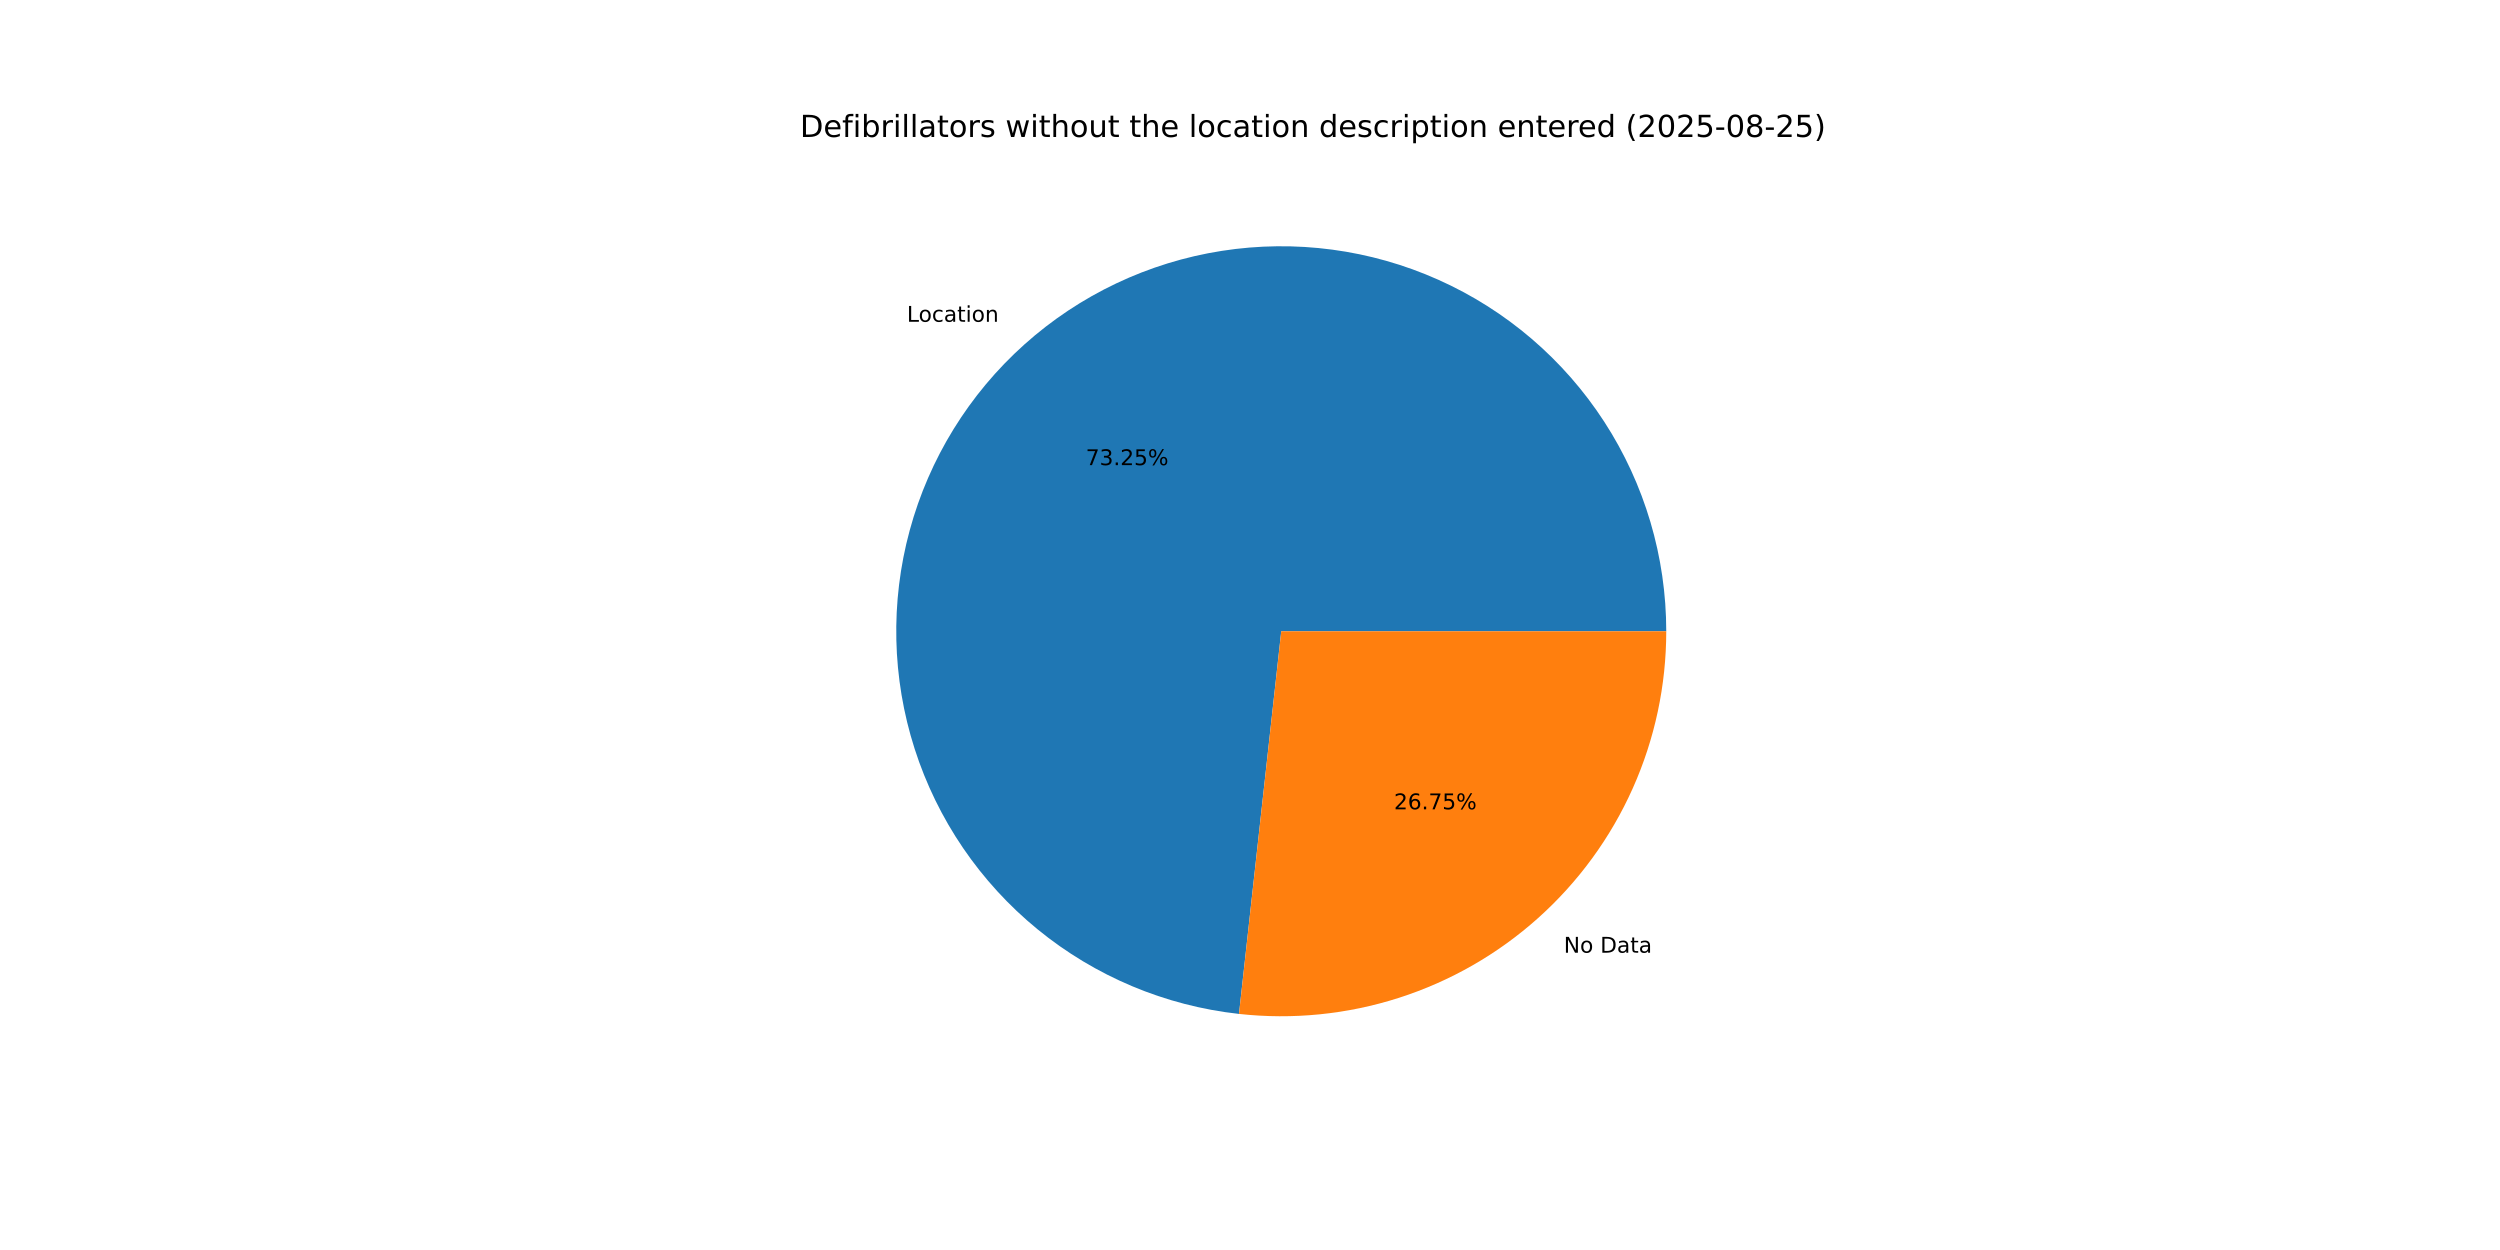
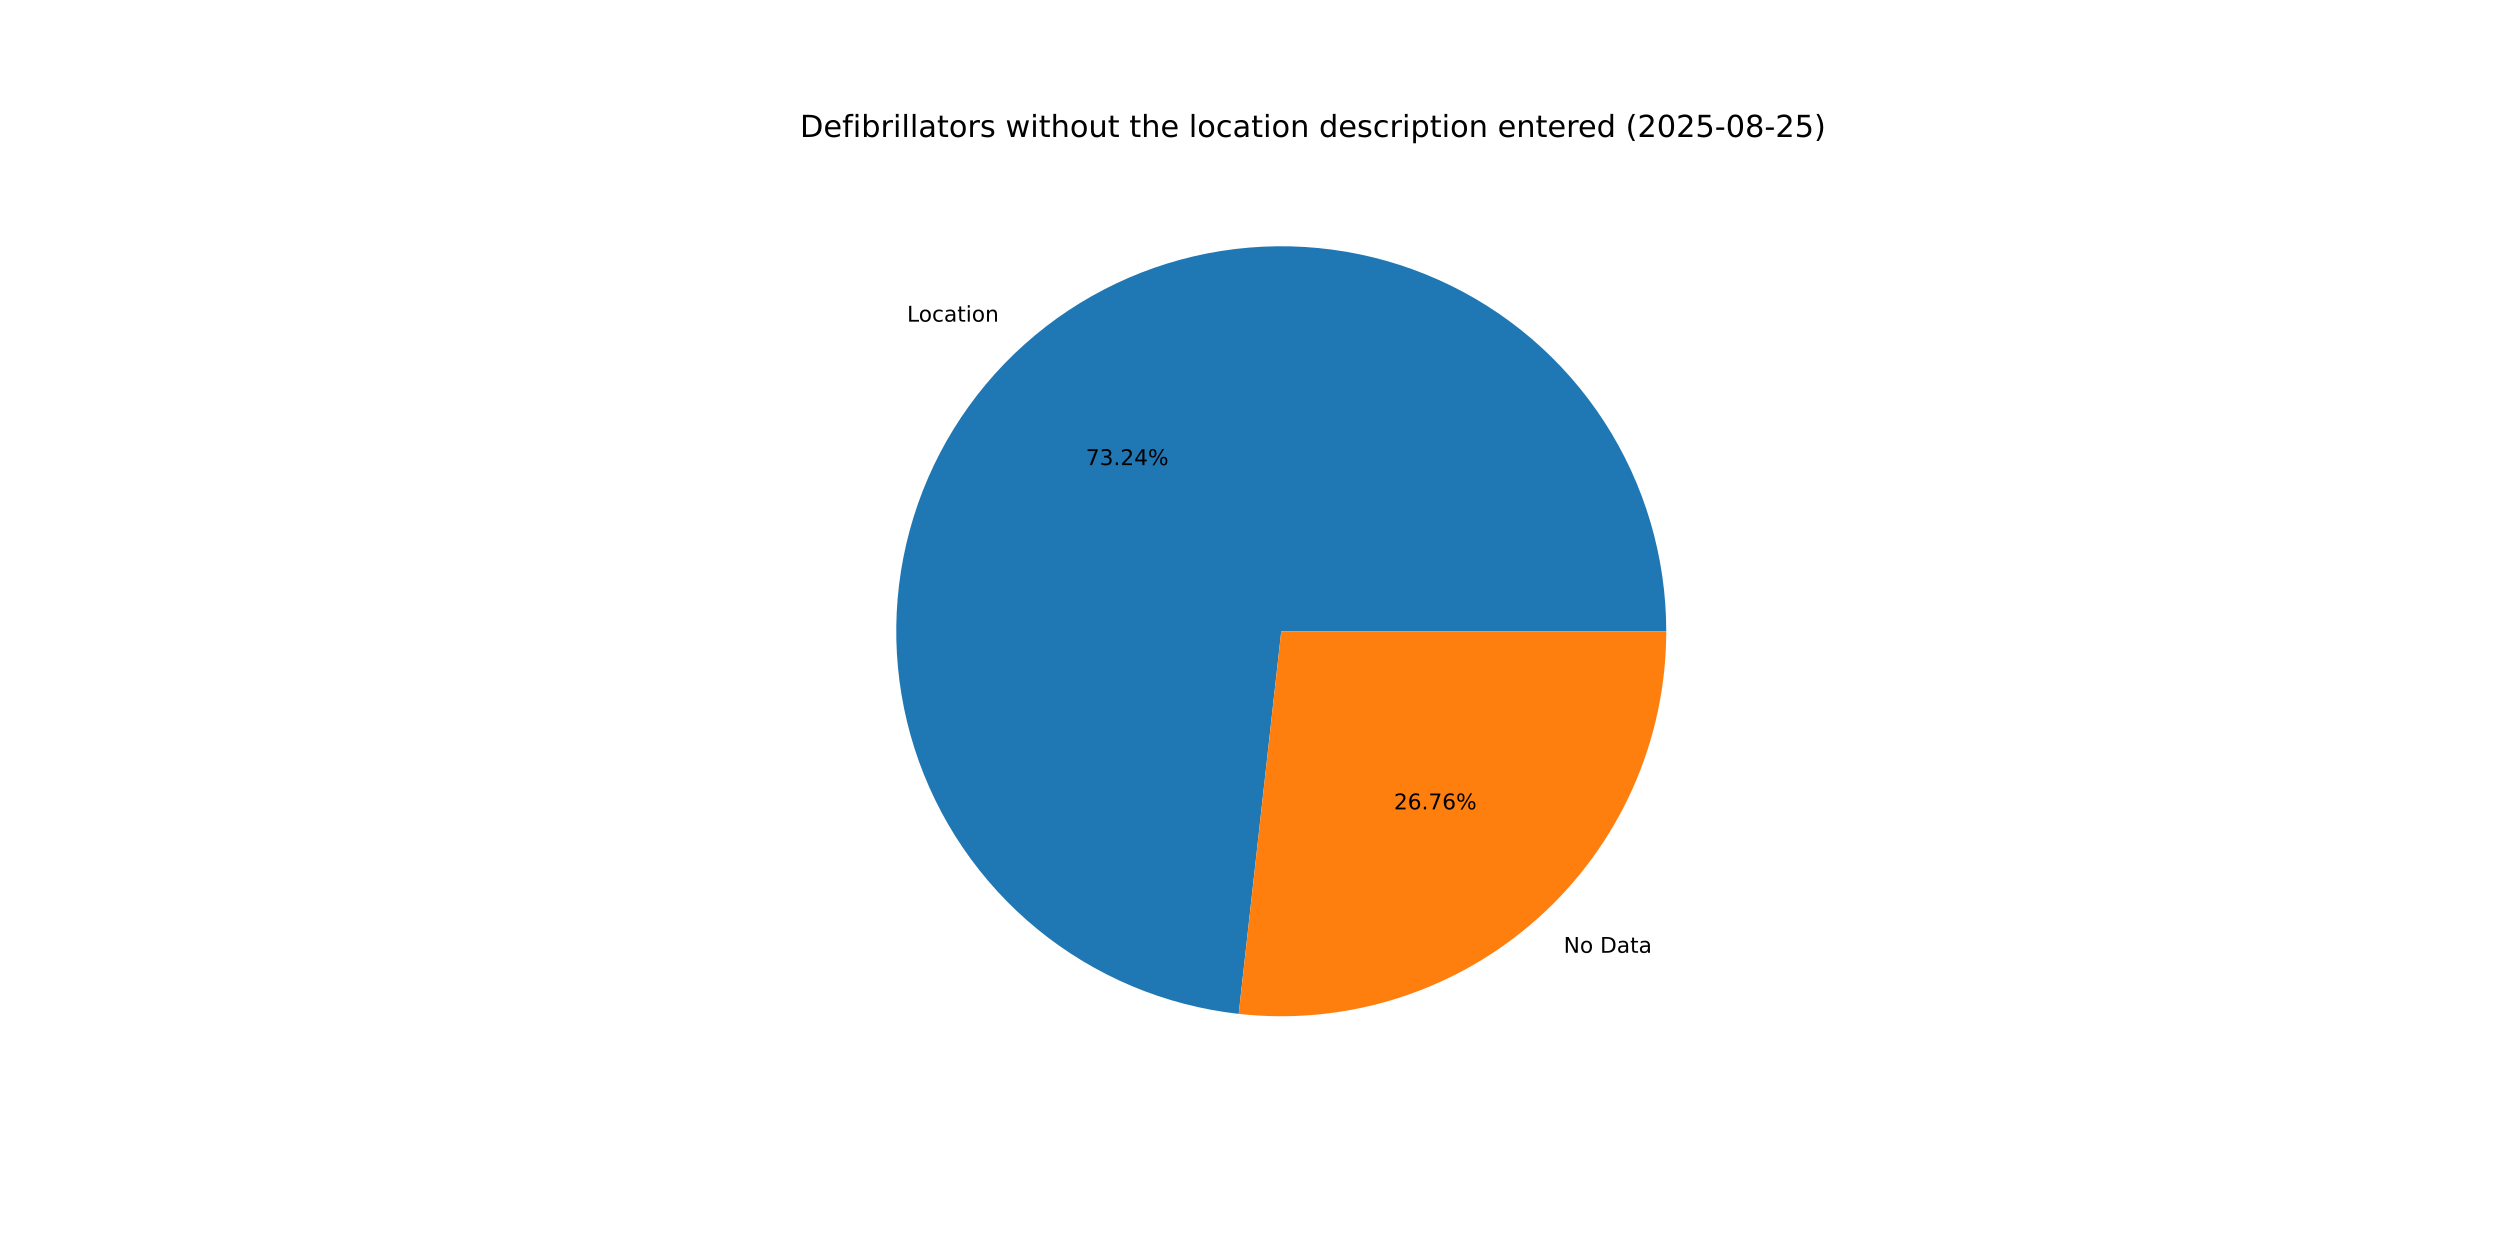
<svg xmlns="http://www.w3.org/2000/svg" xmlns:xlink="http://www.w3.org/1999/xlink" width="1152pt" height="576pt" viewBox="0 0 1152 576" version="1.1">
  <defs>
    <style type="text/css">*{stroke-linejoin: round; stroke-linecap: butt}</style>
  </defs>
  <g id="figure_1">
    <g id="patch_1">
      <path d="M 0 576  L 1152 576  L 1152 0  L 0 0  z " style="fill: #ffffff" />
    </g>
    <g id="axes_1">
      <g id="patch_2">
-         <path d="M 767.808 290.88  C 767.808 256.626 757.887 223.095 739.25 194.355  C 720.613 165.615 694.046 142.878 662.772 128.905  C 631.498 114.931 596.836 110.31 562.994 115.602  C 529.151 120.893 497.554 135.875 472.039 158.728  C 446.523 181.581 428.164 211.342 419.189 244.399  C 410.215 277.457 411.003 312.416 421.46 345.035  C 431.916 377.654 451.599 406.557 478.119 428.236  C 504.64 449.915 536.88 463.456 570.927 467.216  L 590.4 290.88  z " style="fill: #1f77b4" />
+         <path d="M 767.808 290.88  C 767.808 256.632 757.891 223.106 739.26 194.369  C 720.629 165.632 694.069 142.896 662.803 128.919  C 631.538 114.942 596.883 110.313 563.045 115.594  C 529.207 120.874 497.611 135.842 472.09 158.682  C 446.57 181.521 428.201 211.269 419.212 244.316  C 410.223 277.363 410.993 312.317 421.428 344.936  C 431.863 377.555 451.524 406.465 478.025 428.159  C 504.526 449.852 536.751 463.415 570.789 467.201  L 590.4 290.88  z " style="fill: #1f77b4" />
      </g>
      <g id="patch_3">
-         <path d="M 570.927 467.216  C 595.716 469.954 620.806 467.433 644.555 459.82  C 668.304 452.207 690.184 439.671 708.761 423.032  C 727.339 406.393 742.201 386.022 752.375 363.252  C 762.549 340.481 767.808 315.82 767.808 290.88  L 590.4 290.88  z " style="fill: #ff7f0e" />
+         <path d="M 570.789 467.201  C 595.587 469.959 620.691 467.455 644.456 459.852  C 668.221 452.249 690.117 439.718 708.71 423.078  C 727.303 406.439 742.178 386.062 752.361 363.283  C 762.544 340.504 767.808 315.831 767.808 290.88  L 590.4 290.88  z " style="fill: #ff7f0e" />
      </g>
      <g id="matplotlib.axis_1" />
      <g id="matplotlib.axis_2" />
      <g id="text_1">
-         <g transform="translate(417.9055 148.2721) scale(0.1 -0.1)">
+         <g transform="translate(417.9624 148.2212) scale(0.1 -0.1)">
          <defs>
            <path id="DejaVuSans-4c" d="M 628 4666  L 1259 4666  L 1259 531  L 3531 531  L 3531 0  L 628 0  L 628 4666  z " transform="scale(0.015625)" />
            <path id="DejaVuSans-6f" d="M 1959 3097  Q 1497 3097 1228 2736  Q 959 2375 959 1747  Q 959 1119 1226 758  Q 1494 397 1959 397  Q 2419 397 2687 759  Q 2956 1122 2956 1747  Q 2956 2369 2687 2733  Q 2419 3097 1959 3097  z M 1959 3584  Q 2709 3584 3137 3096  Q 3566 2609 3566 1747  Q 3566 888 3137 398  Q 2709 -91 1959 -91  Q 1206 -91 779 398  Q 353 888 353 1747  Q 353 2609 779 3096  Q 1206 3584 1959 3584  z " transform="scale(0.015625)" />
            <path id="DejaVuSans-63" d="M 3122 3366  L 3122 2828  Q 2878 2963 2633 3030  Q 2388 3097 2138 3097  Q 1578 3097 1268 2742  Q 959 2388 959 1747  Q 959 1106 1268 751  Q 1578 397 2138 397  Q 2388 397 2633 464  Q 2878 531 3122 666  L 3122 134  Q 2881 22 2623 -34  Q 2366 -91 2075 -91  Q 1284 -91 818 406  Q 353 903 353 1747  Q 353 2603 823 3093  Q 1294 3584 2113 3584  Q 2378 3584 2631 3529  Q 2884 3475 3122 3366  z " transform="scale(0.015625)" />
            <path id="DejaVuSans-61" d="M 2194 1759  Q 1497 1759 1228 1600  Q 959 1441 959 1056  Q 959 750 1161 570  Q 1363 391 1709 391  Q 2188 391 2477 730  Q 2766 1069 2766 1631  L 2766 1759  L 2194 1759  z M 3341 1997  L 3341 0  L 2766 0  L 2766 531  Q 2569 213 2275 61  Q 1981 -91 1556 -91  Q 1019 -91 701 211  Q 384 513 384 1019  Q 384 1609 779 1909  Q 1175 2209 1959 2209  L 2766 2209  L 2766 2266  Q 2766 2663 2505 2880  Q 2244 3097 1772 3097  Q 1472 3097 1187 3025  Q 903 2953 641 2809  L 641 3341  Q 956 3463 1253 3523  Q 1550 3584 1831 3584  Q 2591 3584 2966 3190  Q 3341 2797 3341 1997  z " transform="scale(0.015625)" />
            <path id="DejaVuSans-74" d="M 1172 4494  L 1172 3500  L 2356 3500  L 2356 3053  L 1172 3053  L 1172 1153  Q 1172 725 1289 603  Q 1406 481 1766 481  L 2356 481  L 2356 0  L 1766 0  Q 1100 0 847 248  Q 594 497 594 1153  L 594 3053  L 172 3053  L 172 3500  L 594 3500  L 594 4494  L 1172 4494  z " transform="scale(0.015625)" />
            <path id="DejaVuSans-69" d="M 603 3500  L 1178 3500  L 1178 0  L 603 0  L 603 3500  z M 603 4863  L 1178 4863  L 1178 4134  L 603 4134  L 603 4863  z " transform="scale(0.015625)" />
            <path id="DejaVuSans-6e" d="M 3513 2113  L 3513 0  L 2938 0  L 2938 2094  Q 2938 2591 2744 2837  Q 2550 3084 2163 3084  Q 1697 3084 1428 2787  Q 1159 2491 1159 1978  L 1159 0  L 581 0  L 581 3500  L 1159 3500  L 1159 2956  Q 1366 3272 1645 3428  Q 1925 3584 2291 3584  Q 2894 3584 3203 3211  Q 3513 2838 3513 2113  z " transform="scale(0.015625)" />
          </defs>
          <use xlink:href="#DejaVuSans-4c" />
          <use xlink:href="#DejaVuSans-6f" x="53.963" />
          <use xlink:href="#DejaVuSans-63" x="115.145" />
          <use xlink:href="#DejaVuSans-61" x="170.125" />
          <use xlink:href="#DejaVuSans-74" x="231.404" />
          <use xlink:href="#DejaVuSans-69" x="270.613" />
          <use xlink:href="#DejaVuSans-6f" x="298.396" />
          <use xlink:href="#DejaVuSans-6e" x="359.578" />
        </g>
      </g>
      <g id="text_2">
-         <g transform="translate(500.3183 214.3481) scale(0.1 -0.1)">
+         <g transform="translate(500.3493 214.3204) scale(0.1 -0.1)">
          <defs>
            <path id="DejaVuSans-37" d="M 525 4666  L 3525 4666  L 3525 4397  L 1831 0  L 1172 0  L 2766 4134  L 525 4134  L 525 4666  z " transform="scale(0.015625)" />
            <path id="DejaVuSans-33" d="M 2597 2516  Q 3050 2419 3304 2112  Q 3559 1806 3559 1356  Q 3559 666 3084 287  Q 2609 -91 1734 -91  Q 1441 -91 1130 -33  Q 819 25 488 141  L 488 750  Q 750 597 1062 519  Q 1375 441 1716 441  Q 2309 441 2620 675  Q 2931 909 2931 1356  Q 2931 1769 2642 2001  Q 2353 2234 1838 2234  L 1294 2234  L 1294 2753  L 1863 2753  Q 2328 2753 2575 2939  Q 2822 3125 2822 3475  Q 2822 3834 2567 4026  Q 2313 4219 1838 4219  Q 1578 4219 1281 4162  Q 984 4106 628 3988  L 628 4550  Q 988 4650 1302 4700  Q 1616 4750 1894 4750  Q 2613 4750 3031 4423  Q 3450 4097 3450 3541  Q 3450 3153 3228 2886  Q 3006 2619 2597 2516  z " transform="scale(0.015625)" />
            <path id="DejaVuSans-2e" d="M 684 794  L 1344 794  L 1344 0  L 684 0  L 684 794  z " transform="scale(0.015625)" />
            <path id="DejaVuSans-32" d="M 1228 531  L 3431 531  L 3431 0  L 469 0  L 469 531  Q 828 903 1448 1529  Q 2069 2156 2228 2338  Q 2531 2678 2651 2914  Q 2772 3150 2772 3378  Q 2772 3750 2511 3984  Q 2250 4219 1831 4219  Q 1534 4219 1204 4116  Q 875 4013 500 3803  L 500 4441  Q 881 4594 1212 4672  Q 1544 4750 1819 4750  Q 2544 4750 2975 4387  Q 3406 4025 3406 3419  Q 3406 3131 3298 2873  Q 3191 2616 2906 2266  Q 2828 2175 2409 1742  Q 1991 1309 1228 531  z " transform="scale(0.015625)" />
-             <path id="DejaVuSans-35" d="M 691 4666  L 3169 4666  L 3169 4134  L 1269 4134  L 1269 2991  Q 1406 3038 1543 3061  Q 1681 3084 1819 3084  Q 2600 3084 3056 2656  Q 3513 2228 3513 1497  Q 3513 744 3044 326  Q 2575 -91 1722 -91  Q 1428 -91 1123 -41  Q 819 9 494 109  L 494 744  Q 775 591 1075 516  Q 1375 441 1709 441  Q 2250 441 2565 725  Q 2881 1009 2881 1497  Q 2881 1984 2565 2268  Q 2250 2553 1709 2553  Q 1456 2553 1204 2497  Q 953 2441 691 2322  L 691 4666  z " transform="scale(0.015625)" />
+             <path id="DejaVuSans-34" d="M 2419 4116  L 825 1625  L 2419 1625  L 2419 4116  z M 2253 4666  L 3047 4666  L 3047 1625  L 3713 1625  L 3713 1100  L 3047 1100  L 3047 0  L 2419 0  L 2419 1100  L 313 1100  L 313 1709  L 2253 4666  z " transform="scale(0.015625)" />
            <path id="DejaVuSans-25" d="M 4653 2053  Q 4381 2053 4226 1822  Q 4072 1591 4072 1178  Q 4072 772 4226 539  Q 4381 306 4653 306  Q 4919 306 5073 539  Q 5228 772 5228 1178  Q 5228 1588 5073 1820  Q 4919 2053 4653 2053  z M 4653 2450  Q 5147 2450 5437 2106  Q 5728 1763 5728 1178  Q 5728 594 5436 251  Q 5144 -91 4653 -91  Q 4153 -91 3862 251  Q 3572 594 3572 1178  Q 3572 1766 3864 2108  Q 4156 2450 4653 2450  z M 1428 4353  Q 1159 4353 1004 4120  Q 850 3888 850 3481  Q 850 3069 1003 2837  Q 1156 2606 1428 2606  Q 1700 2606 1854 2837  Q 2009 3069 2009 3481  Q 2009 3884 1853 4118  Q 1697 4353 1428 4353  z M 4250 4750  L 4750 4750  L 1831 -91  L 1331 -91  L 4250 4750  z M 1428 4750  Q 1922 4750 2215 4408  Q 2509 4066 2509 3481  Q 2509 2891 2217 2550  Q 1925 2209 1428 2209  Q 931 2209 642 2551  Q 353 2894 353 3481  Q 353 4063 643 4406  Q 934 4750 1428 4750  z " transform="scale(0.015625)" />
          </defs>
          <use xlink:href="#DejaVuSans-37" />
          <use xlink:href="#DejaVuSans-33" x="63.623" />
          <use xlink:href="#DejaVuSans-2e" x="127.246" />
          <use xlink:href="#DejaVuSans-32" x="159.033" />
-           <use xlink:href="#DejaVuSans-35" x="222.656" />
+           <use xlink:href="#DejaVuSans-34" x="222.656" />
          <use xlink:href="#DejaVuSans-25" x="286.279" />
        </g>
      </g>
      <g id="text_3">
-         <g transform="translate(720.5976 439.0066) scale(0.1 -0.1)">
+         <g transform="translate(720.5408 439.0575) scale(0.1 -0.1)">
          <defs>
            <path id="DejaVuSans-4e" d="M 628 4666  L 1478 4666  L 3547 763  L 3547 4666  L 4159 4666  L 4159 0  L 3309 0  L 1241 3903  L 1241 0  L 628 0  L 628 4666  z " transform="scale(0.015625)" />
            <path id="DejaVuSans-20" transform="scale(0.015625)" />
            <path id="DejaVuSans-44" d="M 1259 4147  L 1259 519  L 2022 519  Q 2988 519 3436 956  Q 3884 1394 3884 2338  Q 3884 3275 3436 3711  Q 2988 4147 2022 4147  L 1259 4147  z M 628 4666  L 1925 4666  Q 3281 4666 3915 4102  Q 4550 3538 4550 2338  Q 4550 1131 3912 565  Q 3275 0 1925 0  L 628 0  L 628 4666  z " transform="scale(0.015625)" />
          </defs>
          <use xlink:href="#DejaVuSans-4e" />
          <use xlink:href="#DejaVuSans-6f" x="74.805" />
          <use xlink:href="#DejaVuSans-20" x="135.986" />
          <use xlink:href="#DejaVuSans-44" x="167.773" />
          <use xlink:href="#DejaVuSans-61" x="244.775" />
          <use xlink:href="#DejaVuSans-74" x="306.055" />
          <use xlink:href="#DejaVuSans-61" x="345.264" />
        </g>
      </g>
      <g id="text_4">
-         <g transform="translate(642.352 372.9306) scale(0.1 -0.1)">
+         <g transform="translate(642.321 372.9584) scale(0.1 -0.1)">
          <defs>
            <path id="DejaVuSans-36" d="M 2113 2584  Q 1688 2584 1439 2293  Q 1191 2003 1191 1497  Q 1191 994 1439 701  Q 1688 409 2113 409  Q 2538 409 2786 701  Q 3034 994 3034 1497  Q 3034 2003 2786 2293  Q 2538 2584 2113 2584  z M 3366 4563  L 3366 3988  Q 3128 4100 2886 4159  Q 2644 4219 2406 4219  Q 1781 4219 1451 3797  Q 1122 3375 1075 2522  Q 1259 2794 1537 2939  Q 1816 3084 2150 3084  Q 2853 3084 3261 2657  Q 3669 2231 3669 1497  Q 3669 778 3244 343  Q 2819 -91 2113 -91  Q 1303 -91 875 529  Q 447 1150 447 2328  Q 447 3434 972 4092  Q 1497 4750 2381 4750  Q 2619 4750 2861 4703  Q 3103 4656 3366 4563  z " transform="scale(0.015625)" />
          </defs>
          <use xlink:href="#DejaVuSans-32" />
          <use xlink:href="#DejaVuSans-36" x="63.623" />
          <use xlink:href="#DejaVuSans-2e" x="127.246" />
          <use xlink:href="#DejaVuSans-37" x="159.033" />
-           <use xlink:href="#DejaVuSans-35" x="222.656" />
+           <use xlink:href="#DejaVuSans-36" x="222.656" />
          <use xlink:href="#DejaVuSans-25" x="286.279" />
        </g>
      </g>
      <g id="text_5">
        <g transform="translate(368.64 63.12) scale(0.14 -0.14)">
          <defs>
            <path id="DejaVuSans-65" d="M 3597 1894  L 3597 1613  L 953 1613  Q 991 1019 1311 708  Q 1631 397 2203 397  Q 2534 397 2845 478  Q 3156 559 3463 722  L 3463 178  Q 3153 47 2828 -22  Q 2503 -91 2169 -91  Q 1331 -91 842 396  Q 353 884 353 1716  Q 353 2575 817 3079  Q 1281 3584 2069 3584  Q 2775 3584 3186 3129  Q 3597 2675 3597 1894  z M 3022 2063  Q 3016 2534 2758 2815  Q 2500 3097 2075 3097  Q 1594 3097 1305 2825  Q 1016 2553 972 2059  L 3022 2063  z " transform="scale(0.015625)" />
            <path id="DejaVuSans-66" d="M 2375 4863  L 2375 4384  L 1825 4384  Q 1516 4384 1395 4259  Q 1275 4134 1275 3809  L 1275 3500  L 2222 3500  L 2222 3053  L 1275 3053  L 1275 0  L 697 0  L 697 3053  L 147 3053  L 147 3500  L 697 3500  L 697 3744  Q 697 4328 969 4595  Q 1241 4863 1831 4863  L 2375 4863  z " transform="scale(0.015625)" />
            <path id="DejaVuSans-62" d="M 3116 1747  Q 3116 2381 2855 2742  Q 2594 3103 2138 3103  Q 1681 3103 1420 2742  Q 1159 2381 1159 1747  Q 1159 1113 1420 752  Q 1681 391 2138 391  Q 2594 391 2855 752  Q 3116 1113 3116 1747  z M 1159 2969  Q 1341 3281 1617 3432  Q 1894 3584 2278 3584  Q 2916 3584 3314 3078  Q 3713 2572 3713 1747  Q 3713 922 3314 415  Q 2916 -91 2278 -91  Q 1894 -91 1617 61  Q 1341 213 1159 525  L 1159 0  L 581 0  L 581 4863  L 1159 4863  L 1159 2969  z " transform="scale(0.015625)" />
            <path id="DejaVuSans-72" d="M 2631 2963  Q 2534 3019 2420 3045  Q 2306 3072 2169 3072  Q 1681 3072 1420 2755  Q 1159 2438 1159 1844  L 1159 0  L 581 0  L 581 3500  L 1159 3500  L 1159 2956  Q 1341 3275 1631 3429  Q 1922 3584 2338 3584  Q 2397 3584 2469 3576  Q 2541 3569 2628 3553  L 2631 2963  z " transform="scale(0.015625)" />
            <path id="DejaVuSans-6c" d="M 603 4863  L 1178 4863  L 1178 0  L 603 0  L 603 4863  z " transform="scale(0.015625)" />
            <path id="DejaVuSans-73" d="M 2834 3397  L 2834 2853  Q 2591 2978 2328 3040  Q 2066 3103 1784 3103  Q 1356 3103 1142 2972  Q 928 2841 928 2578  Q 928 2378 1081 2264  Q 1234 2150 1697 2047  L 1894 2003  Q 2506 1872 2764 1633  Q 3022 1394 3022 966  Q 3022 478 2636 193  Q 2250 -91 1575 -91  Q 1294 -91 989 -36  Q 684 19 347 128  L 347 722  Q 666 556 975 473  Q 1284 391 1588 391  Q 1994 391 2212 530  Q 2431 669 2431 922  Q 2431 1156 2273 1281  Q 2116 1406 1581 1522  L 1381 1569  Q 847 1681 609 1914  Q 372 2147 372 2553  Q 372 3047 722 3315  Q 1072 3584 1716 3584  Q 2034 3584 2315 3537  Q 2597 3491 2834 3397  z " transform="scale(0.015625)" />
            <path id="DejaVuSans-77" d="M 269 3500  L 844 3500  L 1563 769  L 2278 3500  L 2956 3500  L 3675 769  L 4391 3500  L 4966 3500  L 4050 0  L 3372 0  L 2619 2869  L 1863 0  L 1184 0  L 269 3500  z " transform="scale(0.015625)" />
            <path id="DejaVuSans-68" d="M 3513 2113  L 3513 0  L 2938 0  L 2938 2094  Q 2938 2591 2744 2837  Q 2550 3084 2163 3084  Q 1697 3084 1428 2787  Q 1159 2491 1159 1978  L 1159 0  L 581 0  L 581 4863  L 1159 4863  L 1159 2956  Q 1366 3272 1645 3428  Q 1925 3584 2291 3584  Q 2894 3584 3203 3211  Q 3513 2838 3513 2113  z " transform="scale(0.015625)" />
            <path id="DejaVuSans-75" d="M 544 1381  L 544 3500  L 1119 3500  L 1119 1403  Q 1119 906 1312 657  Q 1506 409 1894 409  Q 2359 409 2629 706  Q 2900 1003 2900 1516  L 2900 3500  L 3475 3500  L 3475 0  L 2900 0  L 2900 538  Q 2691 219 2414 64  Q 2138 -91 1772 -91  Q 1169 -91 856 284  Q 544 659 544 1381  z M 1991 3584  L 1991 3584  z " transform="scale(0.015625)" />
            <path id="DejaVuSans-64" d="M 2906 2969  L 2906 4863  L 3481 4863  L 3481 0  L 2906 0  L 2906 525  Q 2725 213 2448 61  Q 2172 -91 1784 -91  Q 1150 -91 751 415  Q 353 922 353 1747  Q 353 2572 751 3078  Q 1150 3584 1784 3584  Q 2172 3584 2448 3432  Q 2725 3281 2906 2969  z M 947 1747  Q 947 1113 1208 752  Q 1469 391 1925 391  Q 2381 391 2643 752  Q 2906 1113 2906 1747  Q 2906 2381 2643 2742  Q 2381 3103 1925 3103  Q 1469 3103 1208 2742  Q 947 2381 947 1747  z " transform="scale(0.015625)" />
            <path id="DejaVuSans-70" d="M 1159 525  L 1159 -1331  L 581 -1331  L 581 3500  L 1159 3500  L 1159 2969  Q 1341 3281 1617 3432  Q 1894 3584 2278 3584  Q 2916 3584 3314 3078  Q 3713 2572 3713 1747  Q 3713 922 3314 415  Q 2916 -91 2278 -91  Q 1894 -91 1617 61  Q 1341 213 1159 525  z M 3116 1747  Q 3116 2381 2855 2742  Q 2594 3103 2138 3103  Q 1681 3103 1420 2742  Q 1159 2381 1159 1747  Q 1159 1113 1420 752  Q 1681 391 2138 391  Q 2594 391 2855 752  Q 3116 1113 3116 1747  z " transform="scale(0.015625)" />
            <path id="DejaVuSans-28" d="M 1984 4856  Q 1566 4138 1362 3434  Q 1159 2731 1159 2009  Q 1159 1288 1364 580  Q 1569 -128 1984 -844  L 1484 -844  Q 1016 -109 783 600  Q 550 1309 550 2009  Q 550 2706 781 3412  Q 1013 4119 1484 4856  L 1984 4856  z " transform="scale(0.015625)" />
            <path id="DejaVuSans-30" d="M 2034 4250  Q 1547 4250 1301 3770  Q 1056 3291 1056 2328  Q 1056 1369 1301 889  Q 1547 409 2034 409  Q 2525 409 2770 889  Q 3016 1369 3016 2328  Q 3016 3291 2770 3770  Q 2525 4250 2034 4250  z M 2034 4750  Q 2819 4750 3233 4129  Q 3647 3509 3647 2328  Q 3647 1150 3233 529  Q 2819 -91 2034 -91  Q 1250 -91 836 529  Q 422 1150 422 2328  Q 422 3509 836 4129  Q 1250 4750 2034 4750  z " transform="scale(0.015625)" />
+             <path id="DejaVuSans-35" d="M 691 4666  L 3169 4666  L 3169 4134  L 1269 4134  L 1269 2991  Q 1406 3038 1543 3061  Q 1681 3084 1819 3084  Q 2600 3084 3056 2656  Q 3513 2228 3513 1497  Q 3513 744 3044 326  Q 2575 -91 1722 -91  Q 1428 -91 1123 -41  Q 819 9 494 109  L 494 744  Q 775 591 1075 516  Q 1375 441 1709 441  Q 2250 441 2565 725  Q 2881 1009 2881 1497  Q 2881 1984 2565 2268  Q 2250 2553 1709 2553  Q 1456 2553 1204 2497  Q 953 2441 691 2322  L 691 4666  z " transform="scale(0.015625)" />
            <path id="DejaVuSans-2d" d="M 313 2009  L 1997 2009  L 1997 1497  L 313 1497  L 313 2009  z " transform="scale(0.015625)" />
            <path id="DejaVuSans-38" d="M 2034 2216  Q 1584 2216 1326 1975  Q 1069 1734 1069 1313  Q 1069 891 1326 650  Q 1584 409 2034 409  Q 2484 409 2743 651  Q 3003 894 3003 1313  Q 3003 1734 2745 1975  Q 2488 2216 2034 2216  z M 1403 2484  Q 997 2584 770 2862  Q 544 3141 544 3541  Q 544 4100 942 4425  Q 1341 4750 2034 4750  Q 2731 4750 3128 4425  Q 3525 4100 3525 3541  Q 3525 3141 3298 2862  Q 3072 2584 2669 2484  Q 3125 2378 3379 2068  Q 3634 1759 3634 1313  Q 3634 634 3220 271  Q 2806 -91 2034 -91  Q 1263 -91 848 271  Q 434 634 434 1313  Q 434 1759 690 2068  Q 947 2378 1403 2484  z M 1172 3481  Q 1172 3119 1398 2916  Q 1625 2713 2034 2713  Q 2441 2713 2670 2916  Q 2900 3119 2900 3481  Q 2900 3844 2670 4047  Q 2441 4250 2034 4250  Q 1625 4250 1398 4047  Q 1172 3844 1172 3481  z " transform="scale(0.015625)" />
            <path id="DejaVuSans-29" d="M 513 4856  L 1013 4856  Q 1481 4119 1714 3412  Q 1947 2706 1947 2009  Q 1947 1309 1714 600  Q 1481 -109 1013 -844  L 513 -844  Q 928 -128 1133 580  Q 1338 1288 1338 2009  Q 1338 2731 1133 3434  Q 928 4138 513 4856  z " transform="scale(0.015625)" />
          </defs>
          <use xlink:href="#DejaVuSans-44" />
          <use xlink:href="#DejaVuSans-65" x="77.002" />
          <use xlink:href="#DejaVuSans-66" x="138.525" />
          <use xlink:href="#DejaVuSans-69" x="173.73" />
          <use xlink:href="#DejaVuSans-62" x="201.514" />
          <use xlink:href="#DejaVuSans-72" x="264.99" />
          <use xlink:href="#DejaVuSans-69" x="306.104" />
          <use xlink:href="#DejaVuSans-6c" x="333.887" />
          <use xlink:href="#DejaVuSans-6c" x="361.67" />
          <use xlink:href="#DejaVuSans-61" x="389.453" />
          <use xlink:href="#DejaVuSans-74" x="450.732" />
          <use xlink:href="#DejaVuSans-6f" x="489.941" />
          <use xlink:href="#DejaVuSans-72" x="551.123" />
          <use xlink:href="#DejaVuSans-73" x="592.236" />
          <use xlink:href="#DejaVuSans-20" x="644.336" />
          <use xlink:href="#DejaVuSans-77" x="676.123" />
          <use xlink:href="#DejaVuSans-69" x="757.91" />
          <use xlink:href="#DejaVuSans-74" x="785.693" />
          <use xlink:href="#DejaVuSans-68" x="824.902" />
          <use xlink:href="#DejaVuSans-6f" x="888.281" />
          <use xlink:href="#DejaVuSans-75" x="949.463" />
          <use xlink:href="#DejaVuSans-74" x="1012.842" />
          <use xlink:href="#DejaVuSans-20" x="1052.051" />
          <use xlink:href="#DejaVuSans-74" x="1083.838" />
          <use xlink:href="#DejaVuSans-68" x="1123.047" />
          <use xlink:href="#DejaVuSans-65" x="1186.426" />
          <use xlink:href="#DejaVuSans-20" x="1247.949" />
          <use xlink:href="#DejaVuSans-6c" x="1279.736" />
          <use xlink:href="#DejaVuSans-6f" x="1307.52" />
          <use xlink:href="#DejaVuSans-63" x="1368.701" />
          <use xlink:href="#DejaVuSans-61" x="1423.682" />
          <use xlink:href="#DejaVuSans-74" x="1484.961" />
          <use xlink:href="#DejaVuSans-69" x="1524.17" />
          <use xlink:href="#DejaVuSans-6f" x="1551.953" />
          <use xlink:href="#DejaVuSans-6e" x="1613.135" />
          <use xlink:href="#DejaVuSans-20" x="1676.514" />
          <use xlink:href="#DejaVuSans-64" x="1708.301" />
          <use xlink:href="#DejaVuSans-65" x="1771.777" />
          <use xlink:href="#DejaVuSans-73" x="1833.301" />
          <use xlink:href="#DejaVuSans-63" x="1885.4" />
          <use xlink:href="#DejaVuSans-72" x="1940.381" />
          <use xlink:href="#DejaVuSans-69" x="1981.494" />
          <use xlink:href="#DejaVuSans-70" x="2009.277" />
          <use xlink:href="#DejaVuSans-74" x="2072.754" />
          <use xlink:href="#DejaVuSans-69" x="2111.963" />
          <use xlink:href="#DejaVuSans-6f" x="2139.746" />
          <use xlink:href="#DejaVuSans-6e" x="2200.928" />
          <use xlink:href="#DejaVuSans-20" x="2264.307" />
          <use xlink:href="#DejaVuSans-65" x="2296.094" />
          <use xlink:href="#DejaVuSans-6e" x="2357.617" />
          <use xlink:href="#DejaVuSans-74" x="2420.996" />
          <use xlink:href="#DejaVuSans-65" x="2460.205" />
          <use xlink:href="#DejaVuSans-72" x="2521.729" />
          <use xlink:href="#DejaVuSans-65" x="2560.592" />
          <use xlink:href="#DejaVuSans-64" x="2622.115" />
          <use xlink:href="#DejaVuSans-20" x="2685.592" />
          <use xlink:href="#DejaVuSans-28" x="2717.379" />
          <use xlink:href="#DejaVuSans-32" x="2756.393" />
          <use xlink:href="#DejaVuSans-30" x="2820.016" />
          <use xlink:href="#DejaVuSans-32" x="2883.639" />
          <use xlink:href="#DejaVuSans-35" x="2947.262" />
          <use xlink:href="#DejaVuSans-2d" x="3010.885" />
          <use xlink:href="#DejaVuSans-30" x="3046.969" />
          <use xlink:href="#DejaVuSans-38" x="3110.592" />
          <use xlink:href="#DejaVuSans-2d" x="3174.215" />
          <use xlink:href="#DejaVuSans-32" x="3210.299" />
          <use xlink:href="#DejaVuSans-35" x="3273.922" />
          <use xlink:href="#DejaVuSans-29" x="3337.545" />
        </g>
      </g>
    </g>
  </g>
</svg>
